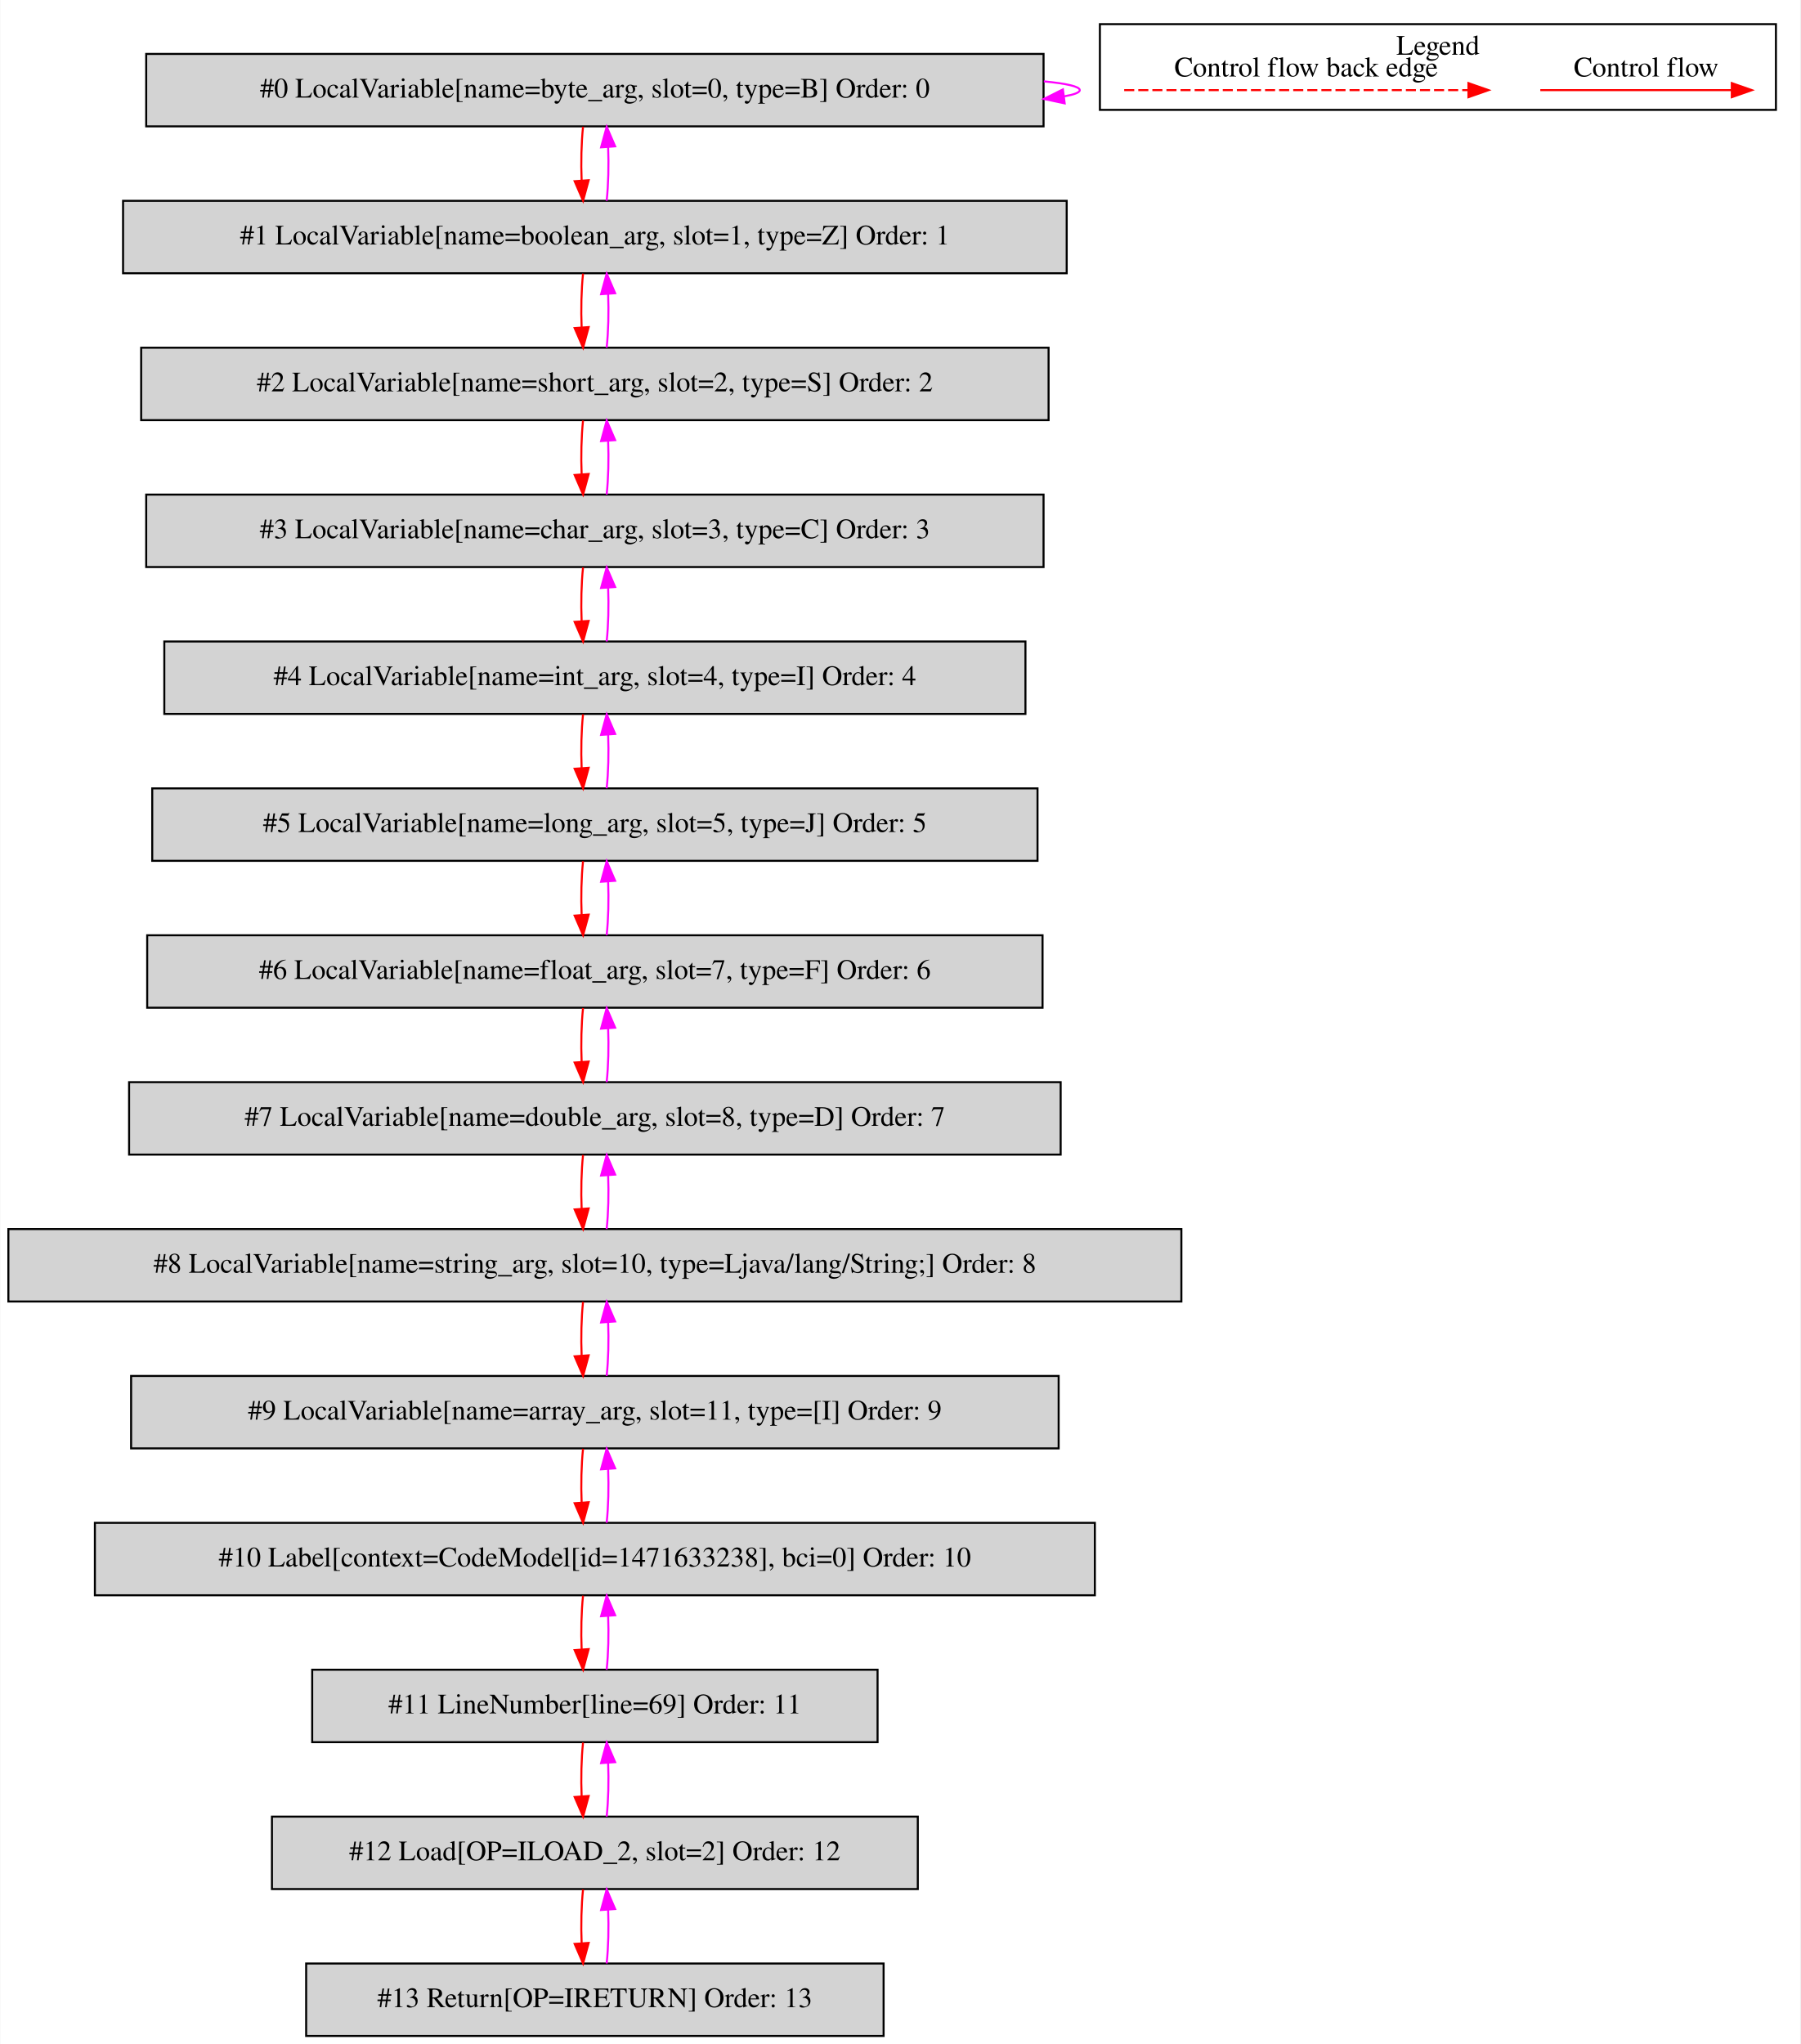
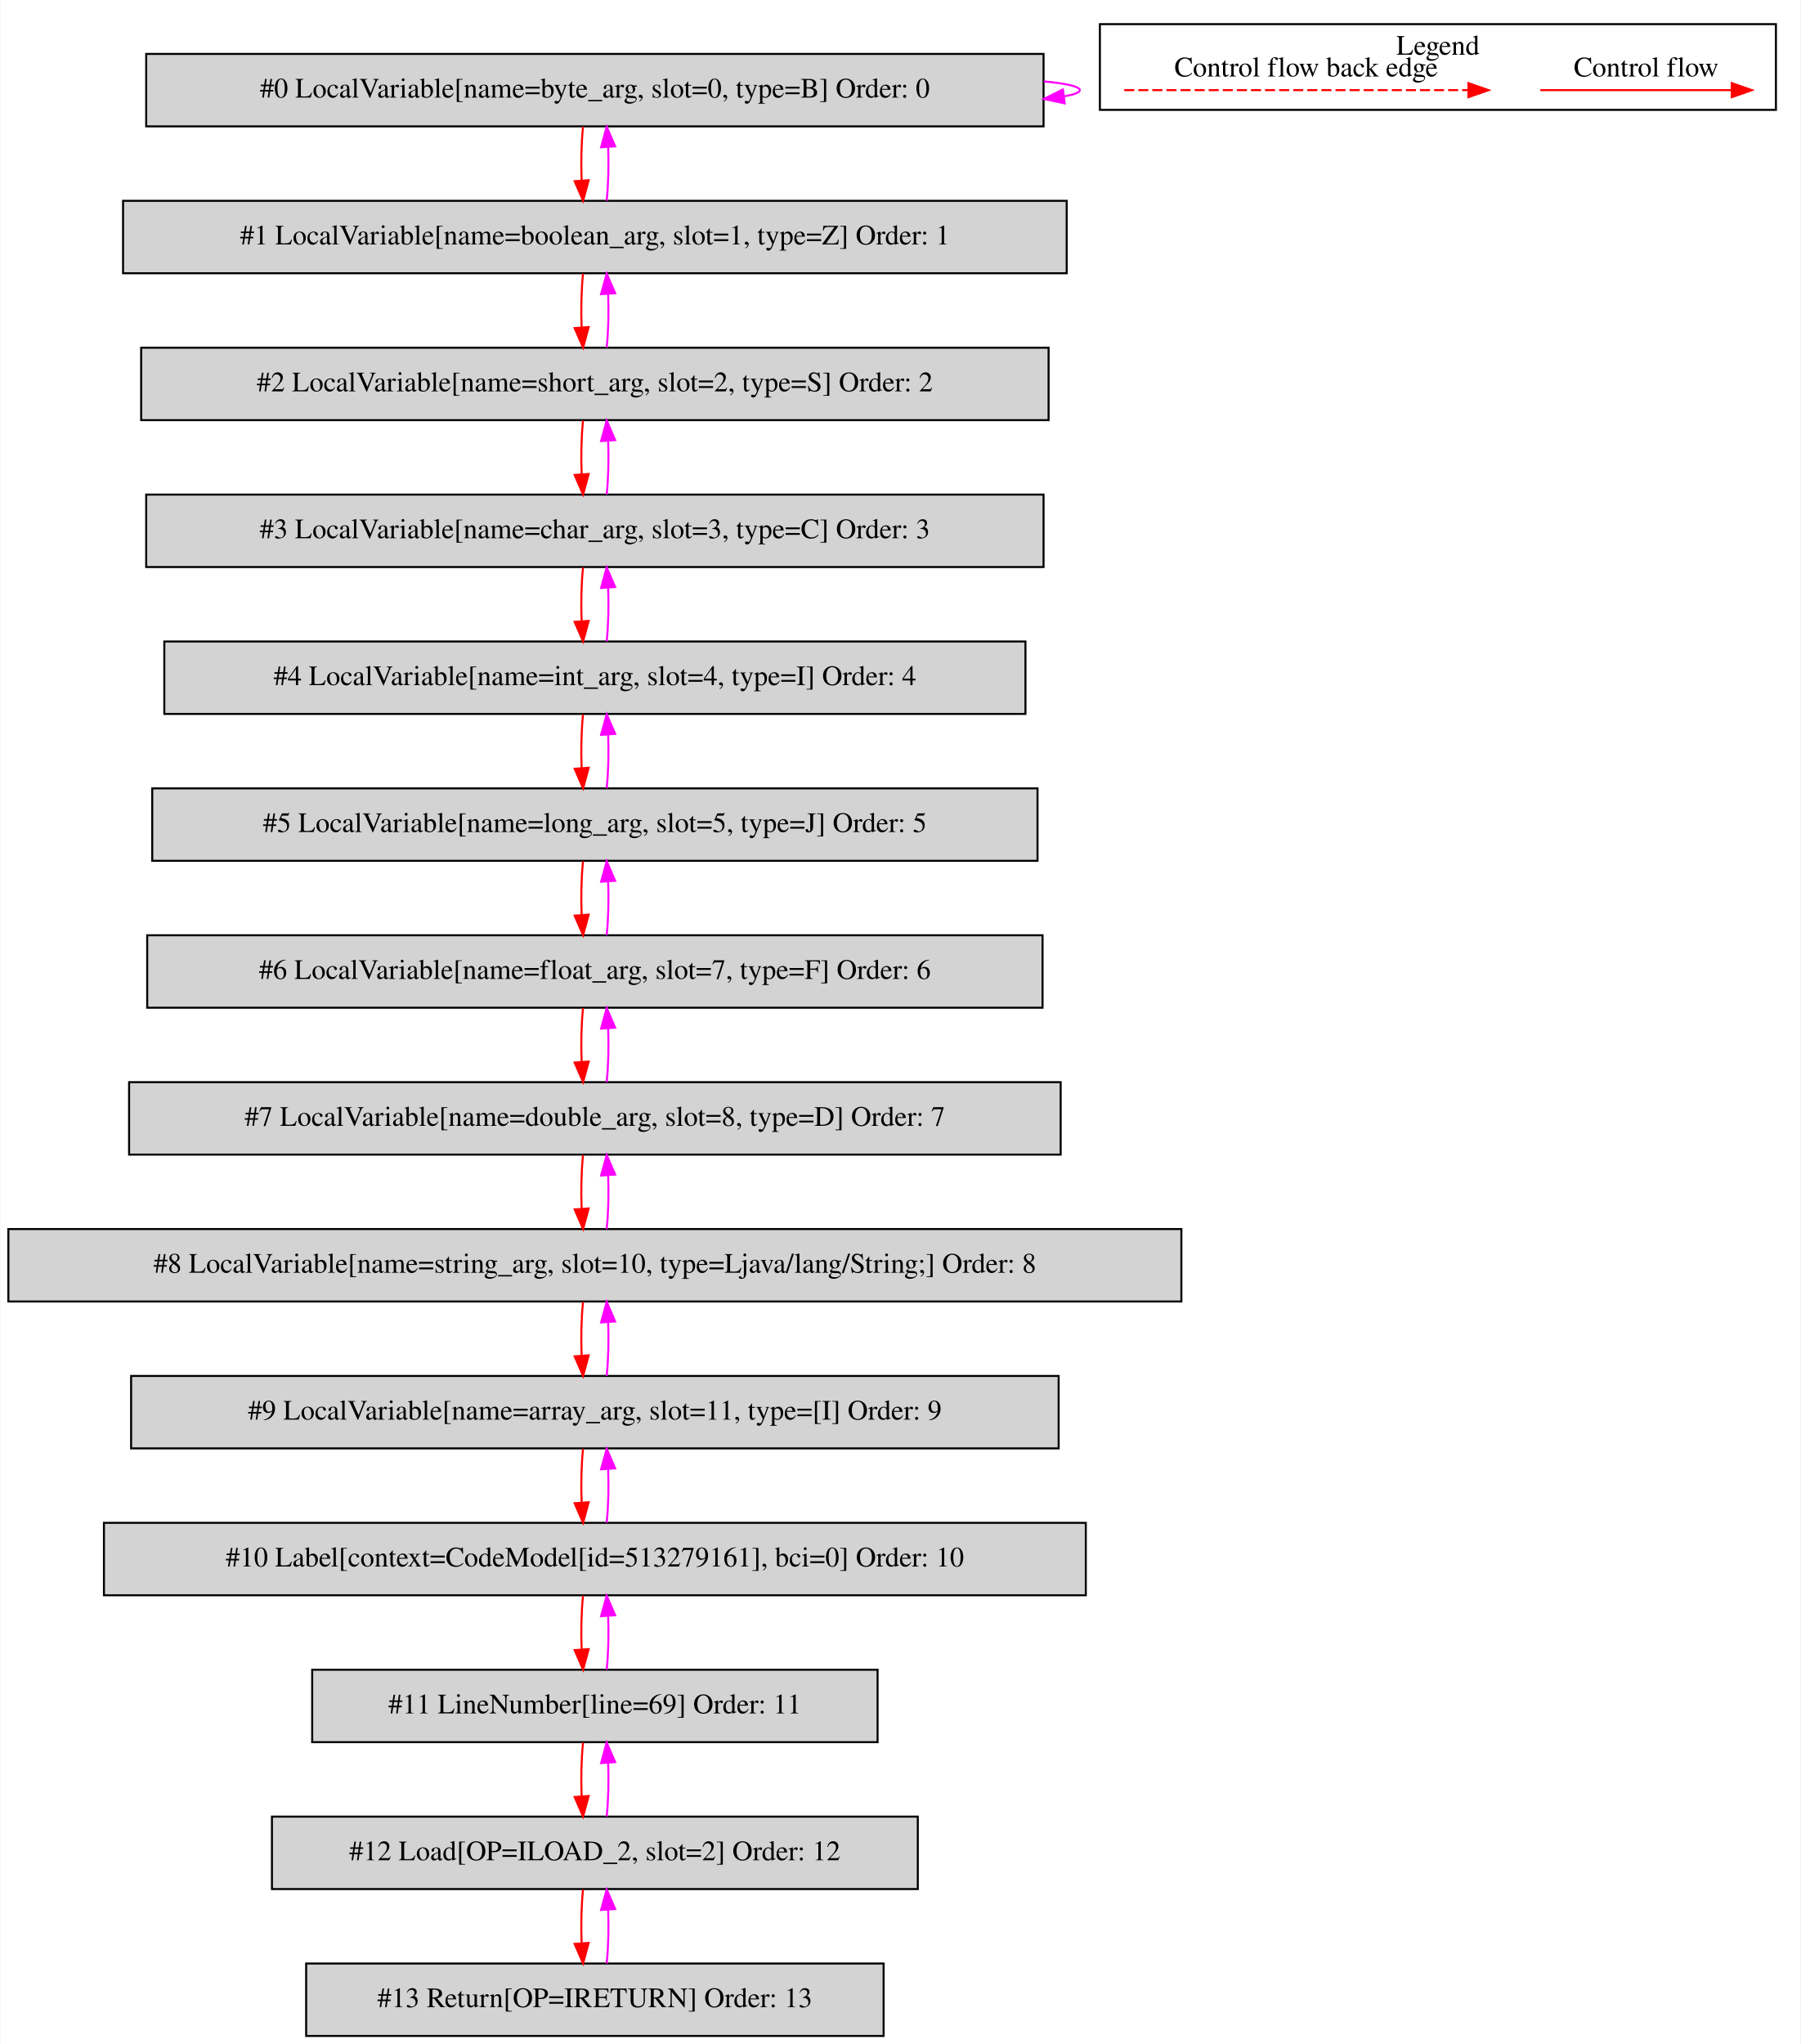
<svg xmlns="http://www.w3.org/2000/svg" width="895pt" height="1016pt" viewBox="0.00 0.00 894.50 1015.80">
  <g id="graph0" class="graph" transform="scale(1 1) rotate(0) translate(4 1011.8)">
    <polygon fill="white" stroke="transparent" points="-4,4 -4,-1011.8 890.5,-1011.8 890.5,4 -4,4" />
    <g id="clust1" class="cluster">
      <polygon fill="none" stroke="black" points="542.5,-957.2 542.5,-999.8 878.5,-999.8 878.5,-957.2 542.5,-957.2" />
      <text text-anchor="middle" x="710.5" y="-984.6" font-family="Times,serif" font-size="14.00">Legend</text>
    </g>
    <g id="node1" class="node">
      <polygon fill="lightgrey" stroke="black" points="514.5,-985 68.5,-985 68.5,-949 514.5,-949 514.5,-985" />
      <text text-anchor="middle" x="291.5" y="-963.3" font-family="Times,serif" font-size="14.00">#0 LocalVariable[name=byte_arg, slot=0, type=B] Order: 0</text>
    </g>
    <g id="edge1" class="edge">
      <path fill="none" stroke="fuchsia" d="M514.63,-971.37C525.87,-970.28 532.5,-968.83 532.5,-967 532.5,-965.83 529.78,-964.81 524.87,-963.94" />
      <polygon fill="fuchsia" stroke="fuchsia" points="525,-960.43 514.63,-962.63 524.11,-967.37 525,-960.43" />
    </g>
    <g id="node2" class="node">
      <polygon fill="lightgrey" stroke="black" points="526,-912 57,-912 57,-876 526,-876 526,-912" />
      <text text-anchor="middle" x="291.5" y="-890.3" font-family="Times,serif" font-size="14.00">#1 LocalVariable[name=boolean_arg, slot=1, type=Z] Order: 1</text>
    </g>
    <g id="edge2" class="edge">
      <path fill="none" stroke="red" d="M285.62,-948.81C284.78,-940.79 284.55,-931.05 284.92,-922.07" />
      <polygon fill="red" stroke="red" points="288.42,-922.25 285.64,-912.03 281.44,-921.75 288.42,-922.25" />
    </g>
    <g id="edge3" class="edge">
      <path fill="none" stroke="fuchsia" d="M297.36,-912.03C298.21,-920.03 298.45,-929.77 298.09,-938.75" />
      <polygon fill="fuchsia" stroke="fuchsia" points="294.59,-938.59 297.38,-948.81 301.57,-939.08 294.59,-938.59" />
    </g>
    <g id="node3" class="node">
      <polygon fill="lightgrey" stroke="black" points="517,-839 66,-839 66,-803 517,-803 517,-839" />
      <text text-anchor="middle" x="291.5" y="-817.3" font-family="Times,serif" font-size="14.00">#2 LocalVariable[name=short_arg, slot=2, type=S] Order: 2</text>
    </g>
    <g id="edge4" class="edge">
      <path fill="none" stroke="red" d="M285.62,-875.81C284.78,-867.79 284.55,-858.05 284.92,-849.07" />
      <polygon fill="red" stroke="red" points="288.42,-849.25 285.64,-839.03 281.44,-848.75 288.42,-849.25" />
    </g>
    <g id="edge5" class="edge">
      <path fill="none" stroke="fuchsia" d="M297.36,-839.03C298.21,-847.03 298.45,-856.77 298.09,-865.75" />
      <polygon fill="fuchsia" stroke="fuchsia" points="294.59,-865.59 297.38,-875.81 301.57,-866.08 294.59,-865.59" />
    </g>
    <g id="node4" class="node">
      <polygon fill="lightgrey" stroke="black" points="514.5,-766 68.5,-766 68.5,-730 514.5,-730 514.5,-766" />
      <text text-anchor="middle" x="291.5" y="-744.3" font-family="Times,serif" font-size="14.00">#3 LocalVariable[name=char_arg, slot=3, type=C] Order: 3</text>
    </g>
    <g id="edge6" class="edge">
      <path fill="none" stroke="red" d="M285.62,-802.81C284.78,-794.79 284.55,-785.05 284.92,-776.07" />
      <polygon fill="red" stroke="red" points="288.42,-776.25 285.64,-766.03 281.44,-775.75 288.42,-776.25" />
    </g>
    <g id="edge7" class="edge">
      <path fill="none" stroke="fuchsia" d="M297.36,-766.03C298.21,-774.03 298.45,-783.77 298.09,-792.75" />
      <polygon fill="fuchsia" stroke="fuchsia" points="294.59,-792.59 297.38,-802.81 301.57,-793.08 294.59,-792.59" />
    </g>
    <g id="node5" class="node">
      <polygon fill="lightgrey" stroke="black" points="505.5,-693 77.5,-693 77.5,-657 505.5,-657 505.5,-693" />
      <text text-anchor="middle" x="291.5" y="-671.3" font-family="Times,serif" font-size="14.00">#4 LocalVariable[name=int_arg, slot=4, type=I] Order: 4</text>
    </g>
    <g id="edge8" class="edge">
      <path fill="none" stroke="red" d="M285.62,-729.81C284.78,-721.79 284.55,-712.05 284.92,-703.07" />
      <polygon fill="red" stroke="red" points="288.42,-703.25 285.64,-693.03 281.44,-702.75 288.42,-703.25" />
    </g>
    <g id="edge9" class="edge">
      <path fill="none" stroke="fuchsia" d="M297.36,-693.03C298.21,-701.03 298.45,-710.77 298.09,-719.75" />
      <polygon fill="fuchsia" stroke="fuchsia" points="294.59,-719.59 297.38,-729.81 301.57,-720.08 294.59,-719.59" />
    </g>
    <g id="node6" class="node">
      <polygon fill="lightgrey" stroke="black" points="511.5,-620 71.5,-620 71.5,-584 511.5,-584 511.5,-620" />
      <text text-anchor="middle" x="291.5" y="-598.3" font-family="Times,serif" font-size="14.00">#5 LocalVariable[name=long_arg, slot=5, type=J] Order: 5</text>
    </g>
    <g id="edge10" class="edge">
      <path fill="none" stroke="red" d="M285.62,-656.81C284.78,-648.79 284.55,-639.05 284.92,-630.07" />
      <polygon fill="red" stroke="red" points="288.42,-630.25 285.64,-620.03 281.44,-629.75 288.42,-630.25" />
    </g>
    <g id="edge11" class="edge">
      <path fill="none" stroke="fuchsia" d="M297.36,-620.03C298.21,-628.03 298.45,-637.77 298.09,-646.75" />
      <polygon fill="fuchsia" stroke="fuchsia" points="294.59,-646.59 297.38,-656.81 301.57,-647.08 294.59,-646.59" />
    </g>
    <g id="node7" class="node">
      <polygon fill="lightgrey" stroke="black" points="514,-547 69,-547 69,-511 514,-511 514,-547" />
      <text text-anchor="middle" x="291.5" y="-525.3" font-family="Times,serif" font-size="14.00">#6 LocalVariable[name=float_arg, slot=7, type=F] Order: 6</text>
    </g>
    <g id="edge12" class="edge">
      <path fill="none" stroke="red" d="M285.62,-583.81C284.78,-575.79 284.55,-566.05 284.92,-557.07" />
      <polygon fill="red" stroke="red" points="288.42,-557.25 285.64,-547.03 281.44,-556.75 288.42,-557.25" />
    </g>
    <g id="edge13" class="edge">
      <path fill="none" stroke="fuchsia" d="M297.36,-547.03C298.21,-555.03 298.45,-564.77 298.09,-573.75" />
      <polygon fill="fuchsia" stroke="fuchsia" points="294.59,-573.59 297.38,-583.81 301.57,-574.08 294.59,-573.59" />
    </g>
    <g id="node8" class="node">
      <polygon fill="lightgrey" stroke="black" points="523,-474 60,-474 60,-438 523,-438 523,-474" />
      <text text-anchor="middle" x="291.5" y="-452.3" font-family="Times,serif" font-size="14.00">#7 LocalVariable[name=double_arg, slot=8, type=D] Order: 7</text>
    </g>
    <g id="edge14" class="edge">
      <path fill="none" stroke="red" d="M285.62,-510.81C284.78,-502.79 284.55,-493.05 284.92,-484.07" />
      <polygon fill="red" stroke="red" points="288.42,-484.25 285.64,-474.03 281.44,-483.75 288.42,-484.25" />
    </g>
    <g id="edge15" class="edge">
      <path fill="none" stroke="fuchsia" d="M297.36,-474.03C298.21,-482.03 298.45,-491.77 298.09,-500.75" />
      <polygon fill="fuchsia" stroke="fuchsia" points="294.59,-500.59 297.38,-510.81 301.57,-501.08 294.59,-500.59" />
    </g>
    <g id="node9" class="node">
      <polygon fill="lightgrey" stroke="black" points="583,-401 0,-401 0,-365 583,-365 583,-401" />
      <text text-anchor="middle" x="291.5" y="-379.3" font-family="Times,serif" font-size="14.00">#8 LocalVariable[name=string_arg, slot=10, type=Ljava/lang/String;] Order: 8</text>
    </g>
    <g id="edge16" class="edge">
      <path fill="none" stroke="red" d="M285.62,-437.81C284.78,-429.79 284.55,-420.05 284.92,-411.07" />
      <polygon fill="red" stroke="red" points="288.42,-411.25 285.64,-401.03 281.44,-410.75 288.42,-411.25" />
    </g>
    <g id="edge17" class="edge">
      <path fill="none" stroke="fuchsia" d="M297.36,-401.03C298.21,-409.03 298.45,-418.77 298.09,-427.75" />
      <polygon fill="fuchsia" stroke="fuchsia" points="294.59,-427.59 297.38,-437.81 301.57,-428.08 294.59,-427.59" />
    </g>
    <g id="node10" class="node">
      <polygon fill="lightgrey" stroke="black" points="522,-328 61,-328 61,-292 522,-292 522,-328" />
      <text text-anchor="middle" x="291.5" y="-306.3" font-family="Times,serif" font-size="14.00">#9 LocalVariable[name=array_arg, slot=11, type=[I] Order: 9</text>
    </g>
    <g id="edge18" class="edge">
      <path fill="none" stroke="red" d="M285.62,-364.81C284.78,-356.79 284.55,-347.05 284.92,-338.07" />
      <polygon fill="red" stroke="red" points="288.42,-338.25 285.64,-328.03 281.44,-337.75 288.42,-338.25" />
    </g>
    <g id="edge19" class="edge">
      <path fill="none" stroke="fuchsia" d="M297.36,-328.03C298.21,-336.03 298.45,-345.77 298.09,-354.75" />
      <polygon fill="fuchsia" stroke="fuchsia" points="294.59,-354.59 297.38,-364.81 301.57,-355.08 294.59,-354.59" />
    </g>
    <g id="node11" class="node">
-       <polygon fill="lightgrey" stroke="black" points="540,-255 43,-255 43,-219 540,-219 540,-255" />
-       <text text-anchor="middle" x="291.5" y="-233.3" font-family="Times,serif" font-size="14.00">#10 Label[context=CodeModel[id=1471633238], bci=0] Order: 10</text>
+       <polygon fill="lightgrey" stroke="black" points="535.5,-255 47.5,-255 47.5,-219 535.5,-219 535.5,-255" />
+       <text text-anchor="middle" x="291.5" y="-233.3" font-family="Times,serif" font-size="14.00">#10 Label[context=CodeModel[id=513279161], bci=0] Order: 10</text>
    </g>
    <g id="edge20" class="edge">
      <path fill="none" stroke="red" d="M285.62,-291.81C284.78,-283.79 284.55,-274.05 284.92,-265.07" />
      <polygon fill="red" stroke="red" points="288.42,-265.25 285.64,-255.03 281.44,-264.75 288.42,-265.25" />
    </g>
    <g id="edge21" class="edge">
      <path fill="none" stroke="fuchsia" d="M297.36,-255.03C298.21,-263.03 298.45,-272.77 298.09,-281.75" />
      <polygon fill="fuchsia" stroke="fuchsia" points="294.59,-281.59 297.38,-291.81 301.57,-282.08 294.59,-281.59" />
    </g>
    <g id="node12" class="node">
      <polygon fill="lightgrey" stroke="black" points="432,-182 151,-182 151,-146 432,-146 432,-182" />
      <text text-anchor="middle" x="291.5" y="-160.3" font-family="Times,serif" font-size="14.00">#11 LineNumber[line=69] Order: 11</text>
    </g>
    <g id="edge22" class="edge">
      <path fill="none" stroke="red" d="M285.62,-218.81C284.78,-210.79 284.55,-201.05 284.92,-192.07" />
      <polygon fill="red" stroke="red" points="288.42,-192.25 285.64,-182.03 281.44,-191.75 288.42,-192.25" />
    </g>
    <g id="edge23" class="edge">
      <path fill="none" stroke="fuchsia" d="M297.36,-182.03C298.21,-190.03 298.45,-199.77 298.09,-208.75" />
      <polygon fill="fuchsia" stroke="fuchsia" points="294.59,-208.59 297.38,-218.81 301.57,-209.08 294.59,-208.59" />
    </g>
    <g id="node13" class="node">
      <polygon fill="lightgrey" stroke="black" points="452,-109 131,-109 131,-73 452,-73 452,-109" />
      <text text-anchor="middle" x="291.5" y="-87.3" font-family="Times,serif" font-size="14.00">#12 Load[OP=ILOAD_2, slot=2] Order: 12</text>
    </g>
    <g id="edge24" class="edge">
      <path fill="none" stroke="red" d="M285.62,-145.81C284.78,-137.79 284.55,-128.05 284.92,-119.07" />
      <polygon fill="red" stroke="red" points="288.42,-119.25 285.64,-109.03 281.44,-118.75 288.42,-119.25" />
    </g>
    <g id="edge25" class="edge">
      <path fill="none" stroke="fuchsia" d="M297.36,-109.03C298.21,-117.03 298.45,-126.77 298.09,-135.75" />
      <polygon fill="fuchsia" stroke="fuchsia" points="294.59,-135.59 297.38,-145.81 301.57,-136.08 294.59,-135.59" />
    </g>
    <g id="node14" class="node">
      <polygon fill="lightgrey" stroke="black" points="435,-36 148,-36 148,0 435,0 435,-36" />
      <text text-anchor="middle" x="291.5" y="-14.3" font-family="Times,serif" font-size="14.00">#13 Return[OP=IRETURN] Order: 13</text>
    </g>
    <g id="edge26" class="edge">
      <path fill="none" stroke="red" d="M285.62,-72.81C284.78,-64.79 284.55,-55.05 284.92,-46.07" />
      <polygon fill="red" stroke="red" points="288.42,-46.25 285.64,-36.03 281.44,-45.75 288.42,-46.25" />
    </g>
    <g id="edge27" class="edge">
      <path fill="none" stroke="fuchsia" d="M297.36,-36.03C298.21,-44.03 298.45,-53.77 298.09,-62.75" />
      <polygon fill="fuchsia" stroke="fuchsia" points="294.59,-62.59 297.38,-72.81 301.57,-63.08 294.59,-62.59" />
    </g>
    <g id="edge28" class="edge">
      <path fill="none" stroke="red" d="M761.39,-967C772.61,-967 830.74,-967 856.36,-967" />
      <polygon fill="red" stroke="red" points="856.56,-970.5 866.56,-967 856.56,-963.5 856.56,-970.5" />
      <text text-anchor="middle" x="814" y="-973.8" font-family="Times,serif" font-size="14.00">Control flow</text>
    </g>
    <g id="edge29" class="edge">
      <path fill="none" stroke="red" stroke-dasharray="5,2" d="M554.58,-967C571.55,-967 687.71,-967 725.58,-967" />
      <polygon fill="red" stroke="red" points="725.67,-970.5 735.67,-967 725.67,-963.5 725.67,-970.5" />
      <text text-anchor="middle" x="645" y="-973.8" font-family="Times,serif" font-size="14.00">Control flow back edge</text>
    </g>
  </g>
</svg>
